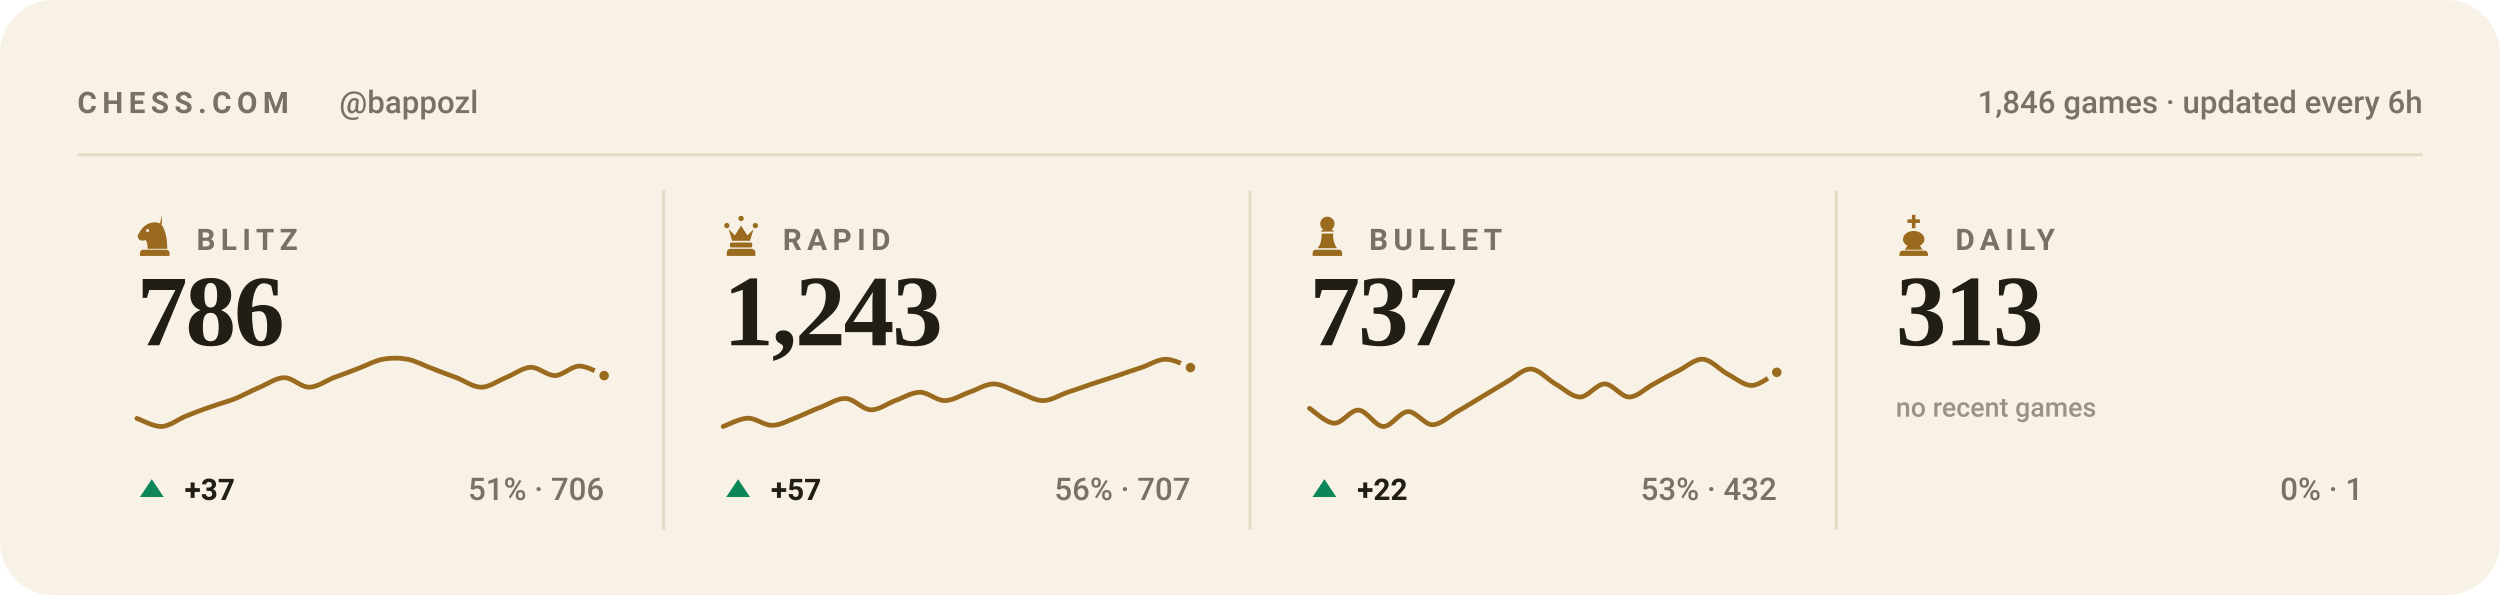
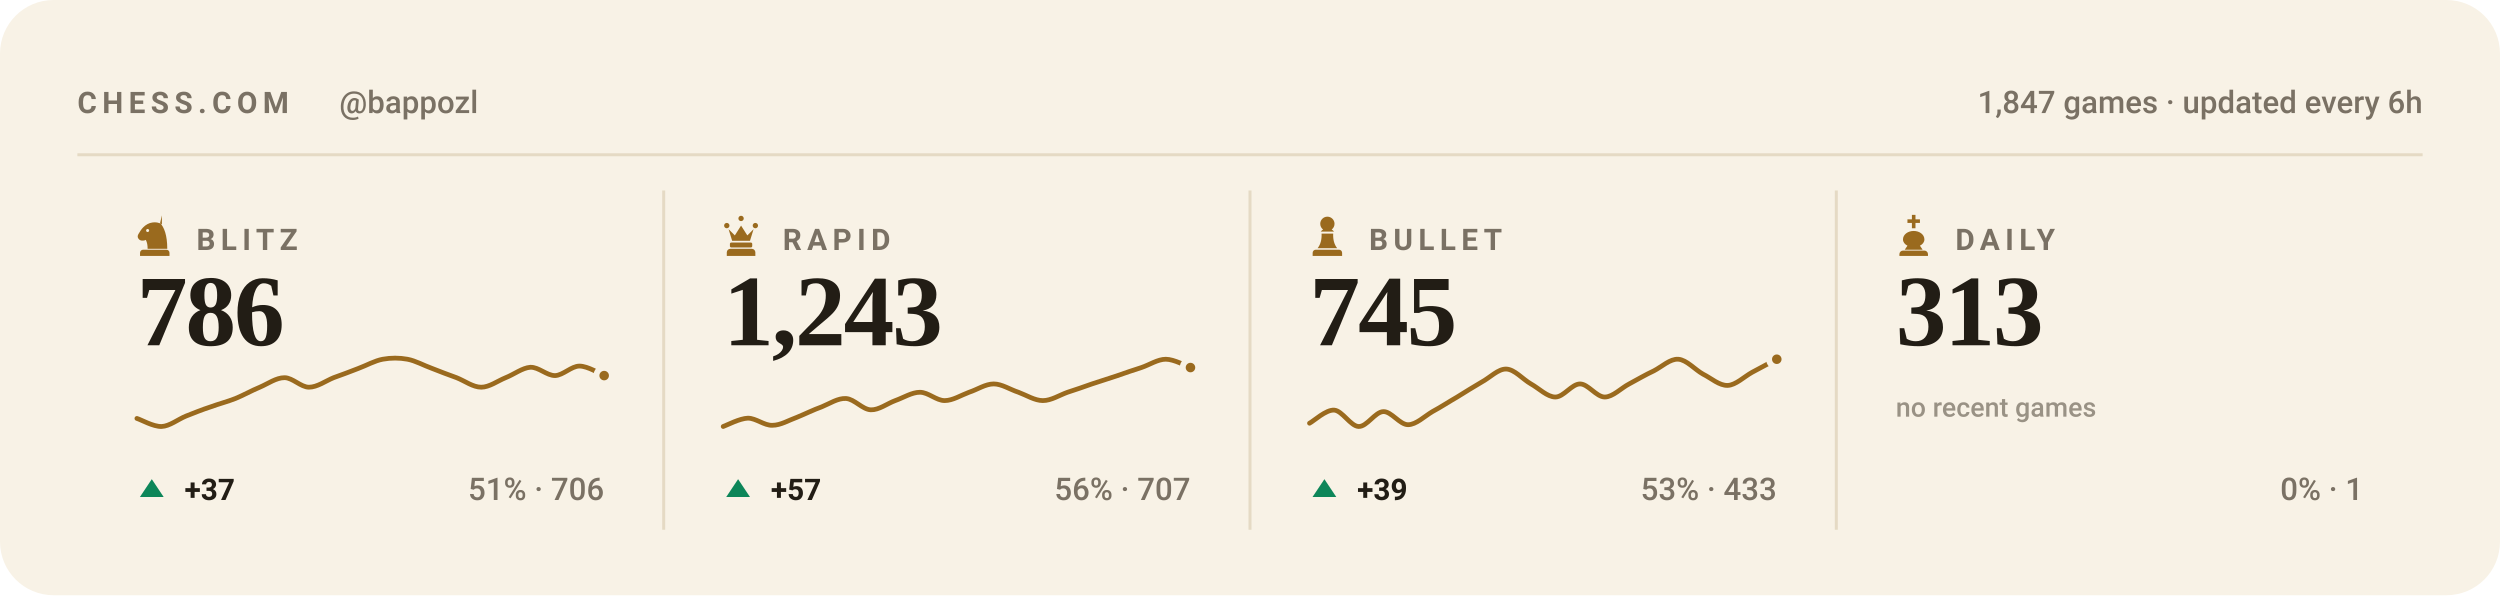
<svg xmlns="http://www.w3.org/2000/svg" viewBox="0 0 840 200" width="840" height="200" role="img" aria-label="Chess.com stats for bappozl across blitz, rapid, bullet and daily">
  <style>svg{font-family:-apple-system,BlinkMacSystemFont,'Segoe UI',Roboto,'Helvetica Neue',Arial,sans-serif}text{fill:#221d15;white-space:pre}.bg{fill:#f8f2e6}.acc{fill:#9a6a1e}.win{fill:#0d8659}.draw{fill:#7c7f85}.loss{fill:#c0332f}.lbl{font-size:10px;font-weight:600;letter-spacing:.18em;fill:#7a7164}.cap{font-size:10.5px;font-weight:500;fill:#7a7164}.num{font-family:Georgia,'Times New Roman',Times,serif;font-weight:700;letter-spacing:-.02em}.tick{font-size:9px;font-weight:500;fill:#7a7164;opacity:.75}.dl{font-size:10px;font-weight:600}.rule{stroke:#e5dac4;stroke-width:1;fill:none}.grid{stroke:#e5dac4;stroke-width:1;fill:none;opacity:.7}.ln{fill:none;stroke:#9a6a1e;stroke-width:2;stroke-linecap:round;stroke-linejoin:round}.ring{stroke:#f8f2e6;stroke-width:2}.hollow{fill:none;stroke-width:1.5}.sq{fill:#221d15;opacity:.035}</style>
  <rect class="bg" width="840" height="200" rx="18" />
  <text class="lbl" x="26" y="38">CHESS.COM</text>
  <text class="cap" x="114" y="38">@bappozl</text>
-   <text class="cap" x="814" y="38" text-anchor="end">1,846 games · updated every 6h</text>
+   <text class="cap" x="814" y="38" text-anchor="end">1,847 games · updated every 6h</text>
  <line class="rule" x1="26" y1="52" x2="814" y2="52" />
  <g class="acc" transform="translate(44.5,71.6) scale(0.15)">
    <path fill-rule="evenodd" d="M66 5l-4 17c9 10 16 27 16 58H34c0-8-1-14-4-20-6 3-13 2-16-2-3-3-3-8 0-12 3-5 6-10 10-14 6-6 13-10 21-11 7-1 14 0 21 4zM37.4 39a3.4 3.4 0 1 0-6.8 0 3.4 3.4 0 1 0 6.8 0zM24 82h52c3.9 0 7 3.1 7 7v7H17v-7c0-3.9 3.1-7 7-7z" />
  </g>
  <text class="lbl" x="66" y="84">BLITZ</text>
  <text class="num" x="46" y="116" style="font-size:34px">786</text>
  <path class="ln" style="stroke-width:1.6" d="M46.0 140.6C47.4 141.0 51.5 143.4 54.3 143.3C57.0 143.2 59.8 140.9 62.5 139.8C65.3 138.7 68.0 137.6 70.8 136.7C73.5 135.7 76.3 135.0 79.1 133.9C81.8 132.8 84.6 131.2 87.3 130.1C90.1 128.9 92.8 126.9 95.6 126.9C98.3 126.9 101.1 130.1 103.8 130.1C106.6 130.1 109.4 128.0 112.1 126.9C114.9 125.9 117.6 124.9 120.4 123.8C123.1 122.8 125.9 121.2 128.6 120.7C131.4 120.2 134.1 120.2 136.9 120.7C139.6 121.2 142.4 122.8 145.2 123.8C147.9 124.9 150.7 125.9 153.4 126.9C156.2 128.0 158.9 130.1 161.7 130.1C164.4 130.1 167.2 128.0 169.9 126.9C172.7 125.8 175.5 123.6 178.2 123.4C181.0 123.3 183.7 126.2 186.5 126.2C189.2 126.1 192.0 123.0 194.7 123.0C197.5 123.0 201.6 125.6 203.0 126.2" />
  <circle class="acc ring" cx="203.0" cy="126.2" r="2.6" />
  <path fill="#0d8659" d="M51 161L55 167H47Z" />
  <text class="dl" x="62" y="168" fill="#0d8659">+37</text>
  <text class="cap" x="203" y="168" text-anchor="end">51% · 706</text>
  <line class="rule" x1="223.0" y1="64" x2="223.0" y2="178" />
  <g class="acc" transform="translate(241.5,71.6) scale(0.15)">
    <path d="M18 22a6 6 0 1 1 0 12 6 6 0 0 1 0-12zm64 0a6 6 0 1 1 0 12 6 6 0 0 1 0-12zM50 6a6 6 0 1 1 0 12 6 6 0 0 1 0-12zM22 36l8 26h40l8-26-14 14-14-22-14 22zM28 66h44c1.6 0 3 1.3 3 3v5c0 1.6-1.4 3-3 3H28c-1.6 0-3-1.4-3-3v-5c0-1.7 1.4-3 3-3zM26 80h48c4.4 0 8 3.6 8 8v8H18v-8c0-4.4 3.6-8 8-8z" />
  </g>
  <text class="lbl" x="263" y="84">RAPID</text>
  <text class="num" x="243" y="116" style="font-size:34px">1,243</text>
  <path class="ln" style="stroke-width:1.6" d="M243.0 143.3C244.4 142.8 248.5 140.6 251.3 140.5C254.0 140.5 256.8 143.0 259.5 142.9C262.3 142.9 265.0 141.2 267.8 140.2C270.5 139.1 273.3 137.7 276.1 136.7C278.8 135.6 281.6 133.7 284.3 133.9C287.1 134.1 289.8 137.6 292.6 137.7C295.3 137.8 298.1 135.6 300.8 134.6C303.6 133.6 306.4 131.8 309.1 131.8C311.9 131.8 314.6 134.6 317.4 134.6C320.1 134.6 322.9 132.8 325.6 131.8C328.4 130.9 331.1 129.0 333.9 129.0C336.6 129.0 339.4 130.9 342.2 131.8C344.9 132.8 347.7 134.6 350.4 134.6C353.2 134.6 355.9 132.8 358.7 131.8C361.4 130.9 364.2 130.0 366.9 129.0C369.7 128.1 372.5 127.2 375.2 126.3C378.0 125.3 380.7 124.4 383.5 123.5C386.2 122.6 389.0 120.7 391.7 120.7C394.5 120.7 398.6 123.0 400.0 123.5" />
  <circle class="acc ring" cx="400.0" cy="123.5" r="2.6" />
  <path fill="#0d8659" d="M248 161L252 167H244Z" />
  <text class="dl" x="259" y="168" fill="#0d8659">+57</text>
  <text class="cap" x="400" y="168" text-anchor="end">56% · 707</text>
  <line class="rule" x1="420.0" y1="64" x2="420.0" y2="178" />
  <g class="acc" transform="translate(438.5,71.6) scale(0.15)">
    <path d="M50 8c-8.8 0-16 7.2-16 16 0 5.2 2.5 9.9 6.4 12.8-2.1 1.2-3.9 2.8-5.3 4.7h29.8c-1.4-1.9-3.2-3.5-5.3-4.7C63.5 33.9 66 29.2 66 24c0-8.8-7.2-16-16-16zM37 46c.6 13.6-2.4 24.5-9 32.7h44c-6.6-8.2-9.6-19.1-9-32.7H37zM24 82h52c3.9 0 7 3.1 7 7v7H17v-7c0-3.9 3.1-7 7-7z" />
  </g>
  <text class="lbl" x="460" y="84">BULLET</text>
-   <text class="num" x="440" y="116" style="font-size:34px">737</text>
-   <path class="ln" style="stroke-width:1.6" d="M440.0 137.2C441.4 138.1 445.5 142.1 448.3 142.2C451.0 142.3 453.8 137.6 456.5 137.8C459.3 138.0 462.0 143.2 464.8 143.3C467.5 143.4 470.3 138.4 473.1 138.3C475.8 138.2 478.6 142.7 481.3 142.7C484.1 142.7 486.8 139.9 489.6 138.3C492.3 136.8 495.1 135.0 497.8 133.4C500.6 131.7 503.4 130.0 506.1 128.4C508.9 126.9 511.6 123.9 514.4 124.0C517.1 124.1 519.9 127.4 522.6 129.0C525.4 130.5 528.1 133.4 530.9 133.4C533.6 133.4 536.4 129.0 539.2 129.0C541.9 129.0 544.7 133.4 547.4 133.4C550.2 133.4 552.9 130.4 555.7 129.0C558.4 127.5 561.2 125.9 563.9 124.6C566.7 123.2 569.5 120.5 572.2 120.7C575.0 120.9 577.7 124.2 580.5 125.7C583.2 127.1 586.0 129.6 588.7 129.5C591.5 129.4 595.6 125.8 597.0 125.1" />
-   <circle class="acc ring" cx="597.0" cy="125.1" r="2.6" />
+   <text class="num" x="440" y="116" style="font-size:34px">745</text>
+   <path class="ln" style="stroke-width:1.6" d="M440.0 142.2C441.4 141.5 445.5 137.6 448.3 137.8C451.0 138.0 453.8 143.2 456.5 143.3C459.3 143.4 462.0 138.4 464.8 138.3C467.5 138.2 470.3 142.7 473.1 142.7C475.8 142.7 478.6 139.9 481.3 138.3C484.1 136.8 486.8 135.0 489.6 133.4C492.3 131.7 495.1 130.0 497.8 128.4C500.6 126.9 503.4 123.9 506.1 124.0C508.9 124.1 511.6 127.4 514.4 129.0C517.1 130.5 519.9 133.4 522.6 133.4C525.4 133.4 528.1 129.0 530.9 129.0C533.6 129.0 536.4 133.4 539.2 133.4C541.9 133.4 544.7 130.4 547.4 129.0C550.2 127.5 552.9 125.9 555.7 124.6C558.4 123.2 561.2 120.5 563.9 120.7C566.7 120.9 569.5 124.2 572.2 125.7C575.0 127.1 577.7 129.6 580.5 129.5C583.2 129.4 586.0 126.6 588.7 125.1C591.5 123.6 595.6 121.4 597.0 120.7" />
+   <circle class="acc ring" cx="597.0" cy="120.7" r="2.6" />
  <path fill="#0d8659" d="M445 161L449 167H441Z" />
-   <text class="dl" x="456" y="168" fill="#0d8659">+22</text>
-   <text class="cap" x="597" y="168" text-anchor="end">53% · 432</text>
+   <text class="dl" x="456" y="168" fill="#0d8659">+39</text>
+   <text class="cap" x="597" y="168" text-anchor="end">53% · 433</text>
  <line class="rule" x1="617.0" y1="64" x2="617.0" y2="178" />
  <g class="acc" transform="translate(635.5,71.6) scale(0.15)">
    <path d="M46 4h8v10h10v8H54v12h-8V22H36v-8h10V4zM50 40c-13 0-24 8-24 19 0 6 4 11 10 14l-6 9h40l-6-9c6-3 10-8 10-14 0-11-11-19-24-19zM26 84h48c4.4 0 8 3.6 8 8v4H18v-4c0-4.4 3.6-8 8-8z" />
  </g>
  <text class="lbl" x="657" y="84">DAILY</text>
  <text class="num" x="637" y="116" style="font-size:34px">313</text>
  <text class="tick" x="637" y="140">no recent games</text>
  <text class="cap" x="794" y="168" text-anchor="end">0% · 1</text>
</svg>
